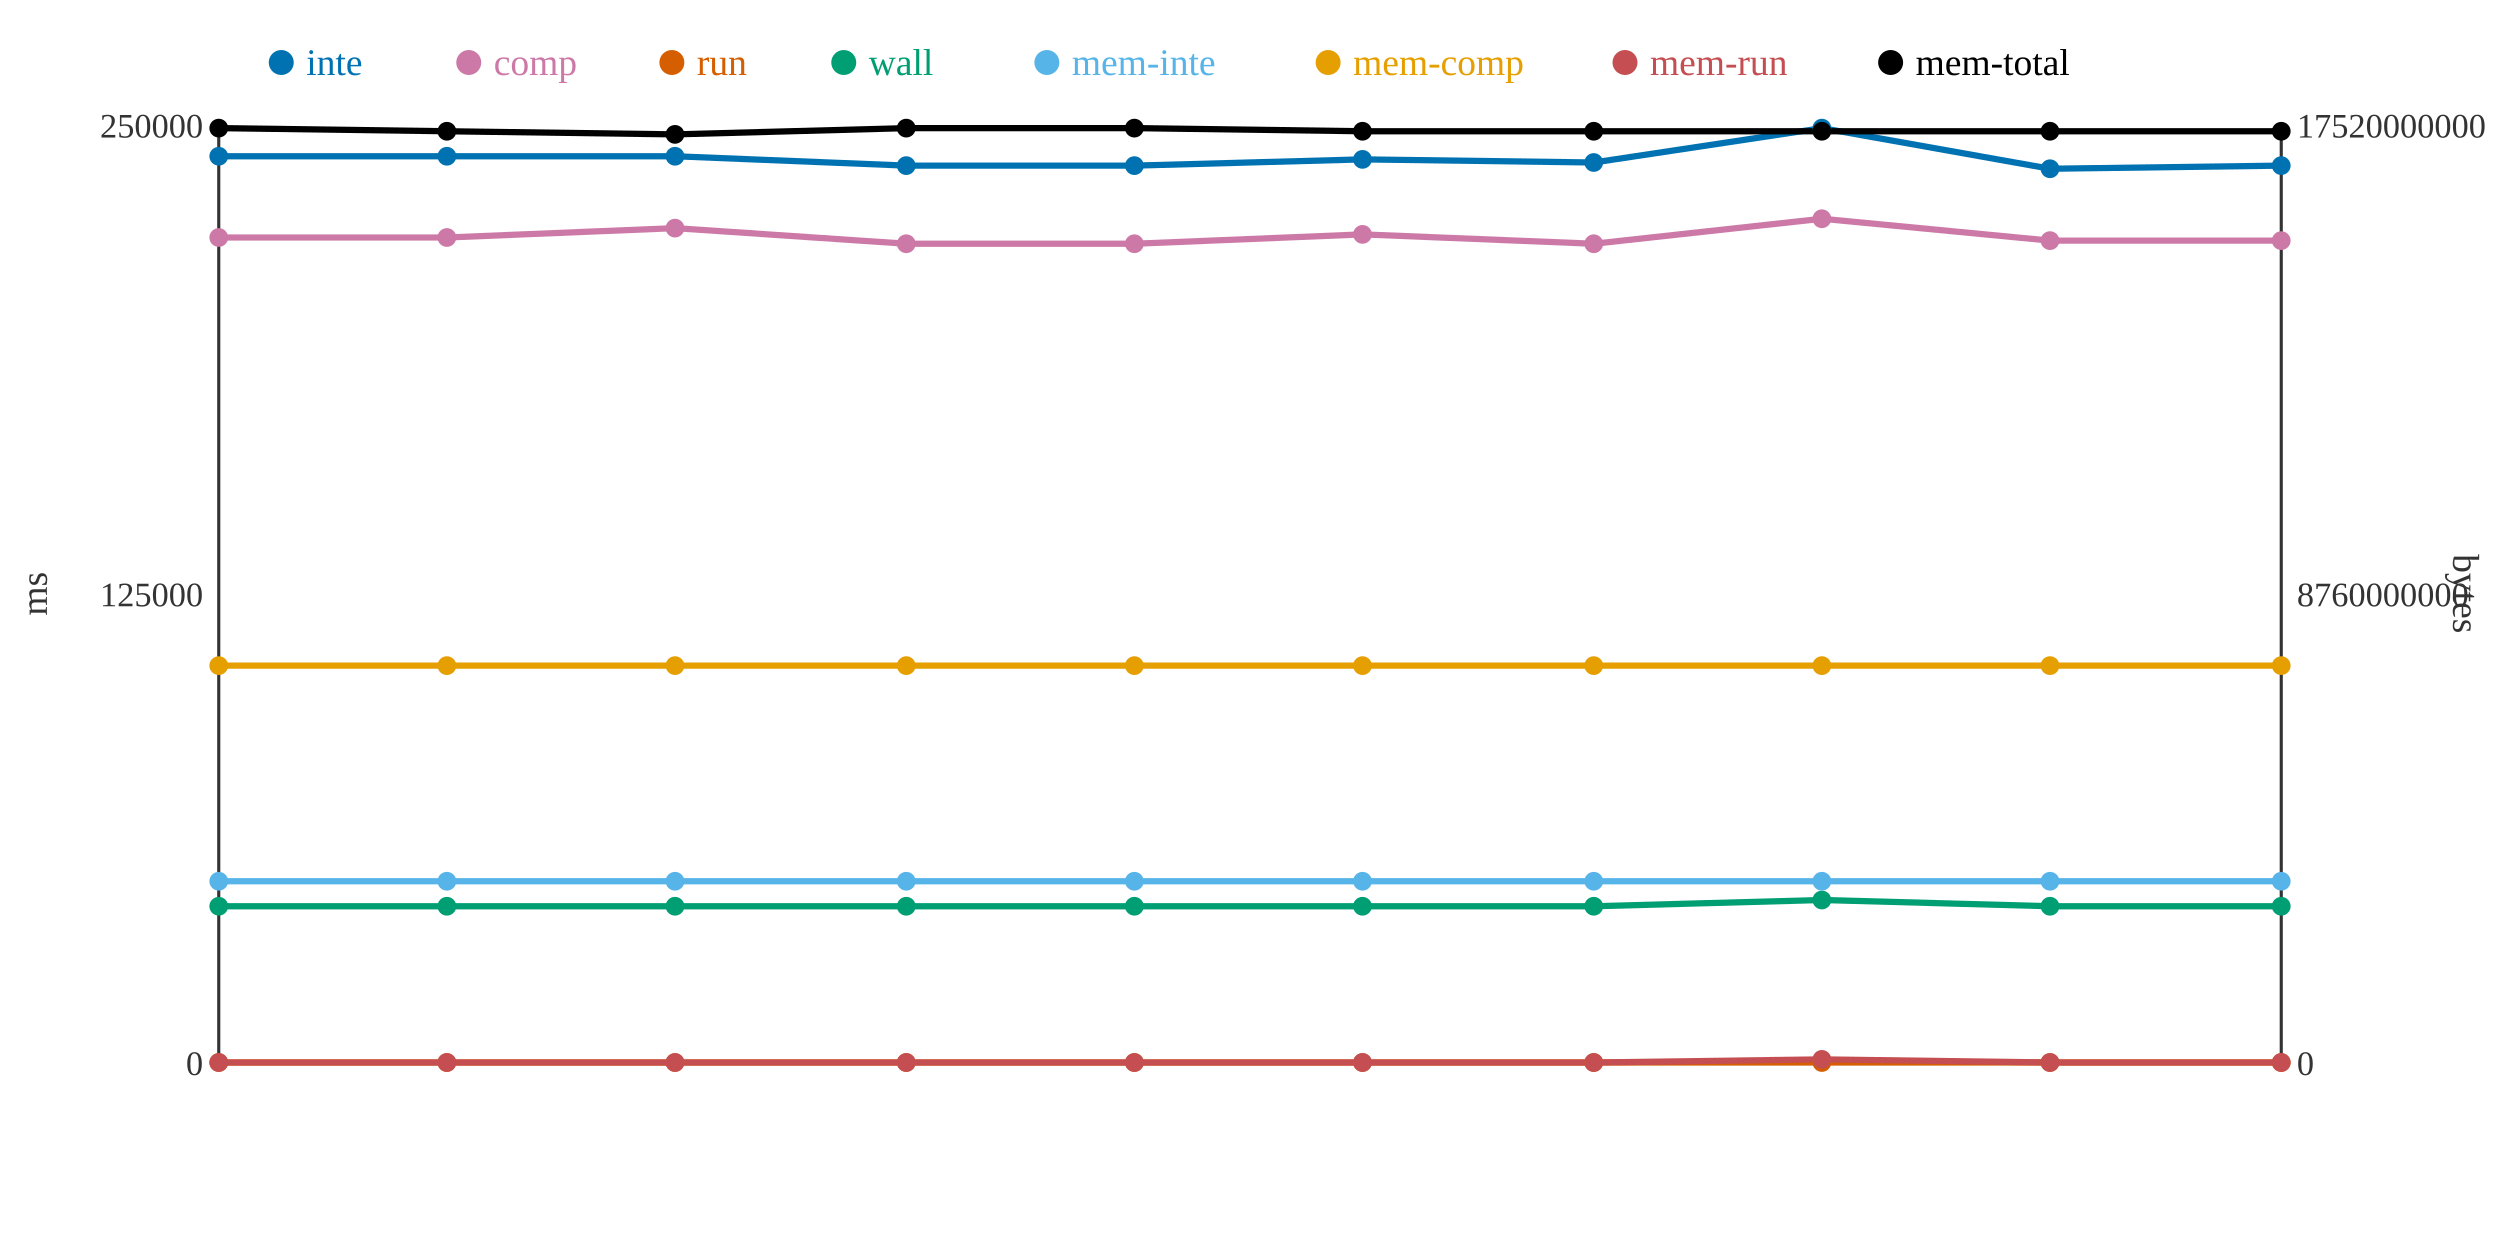
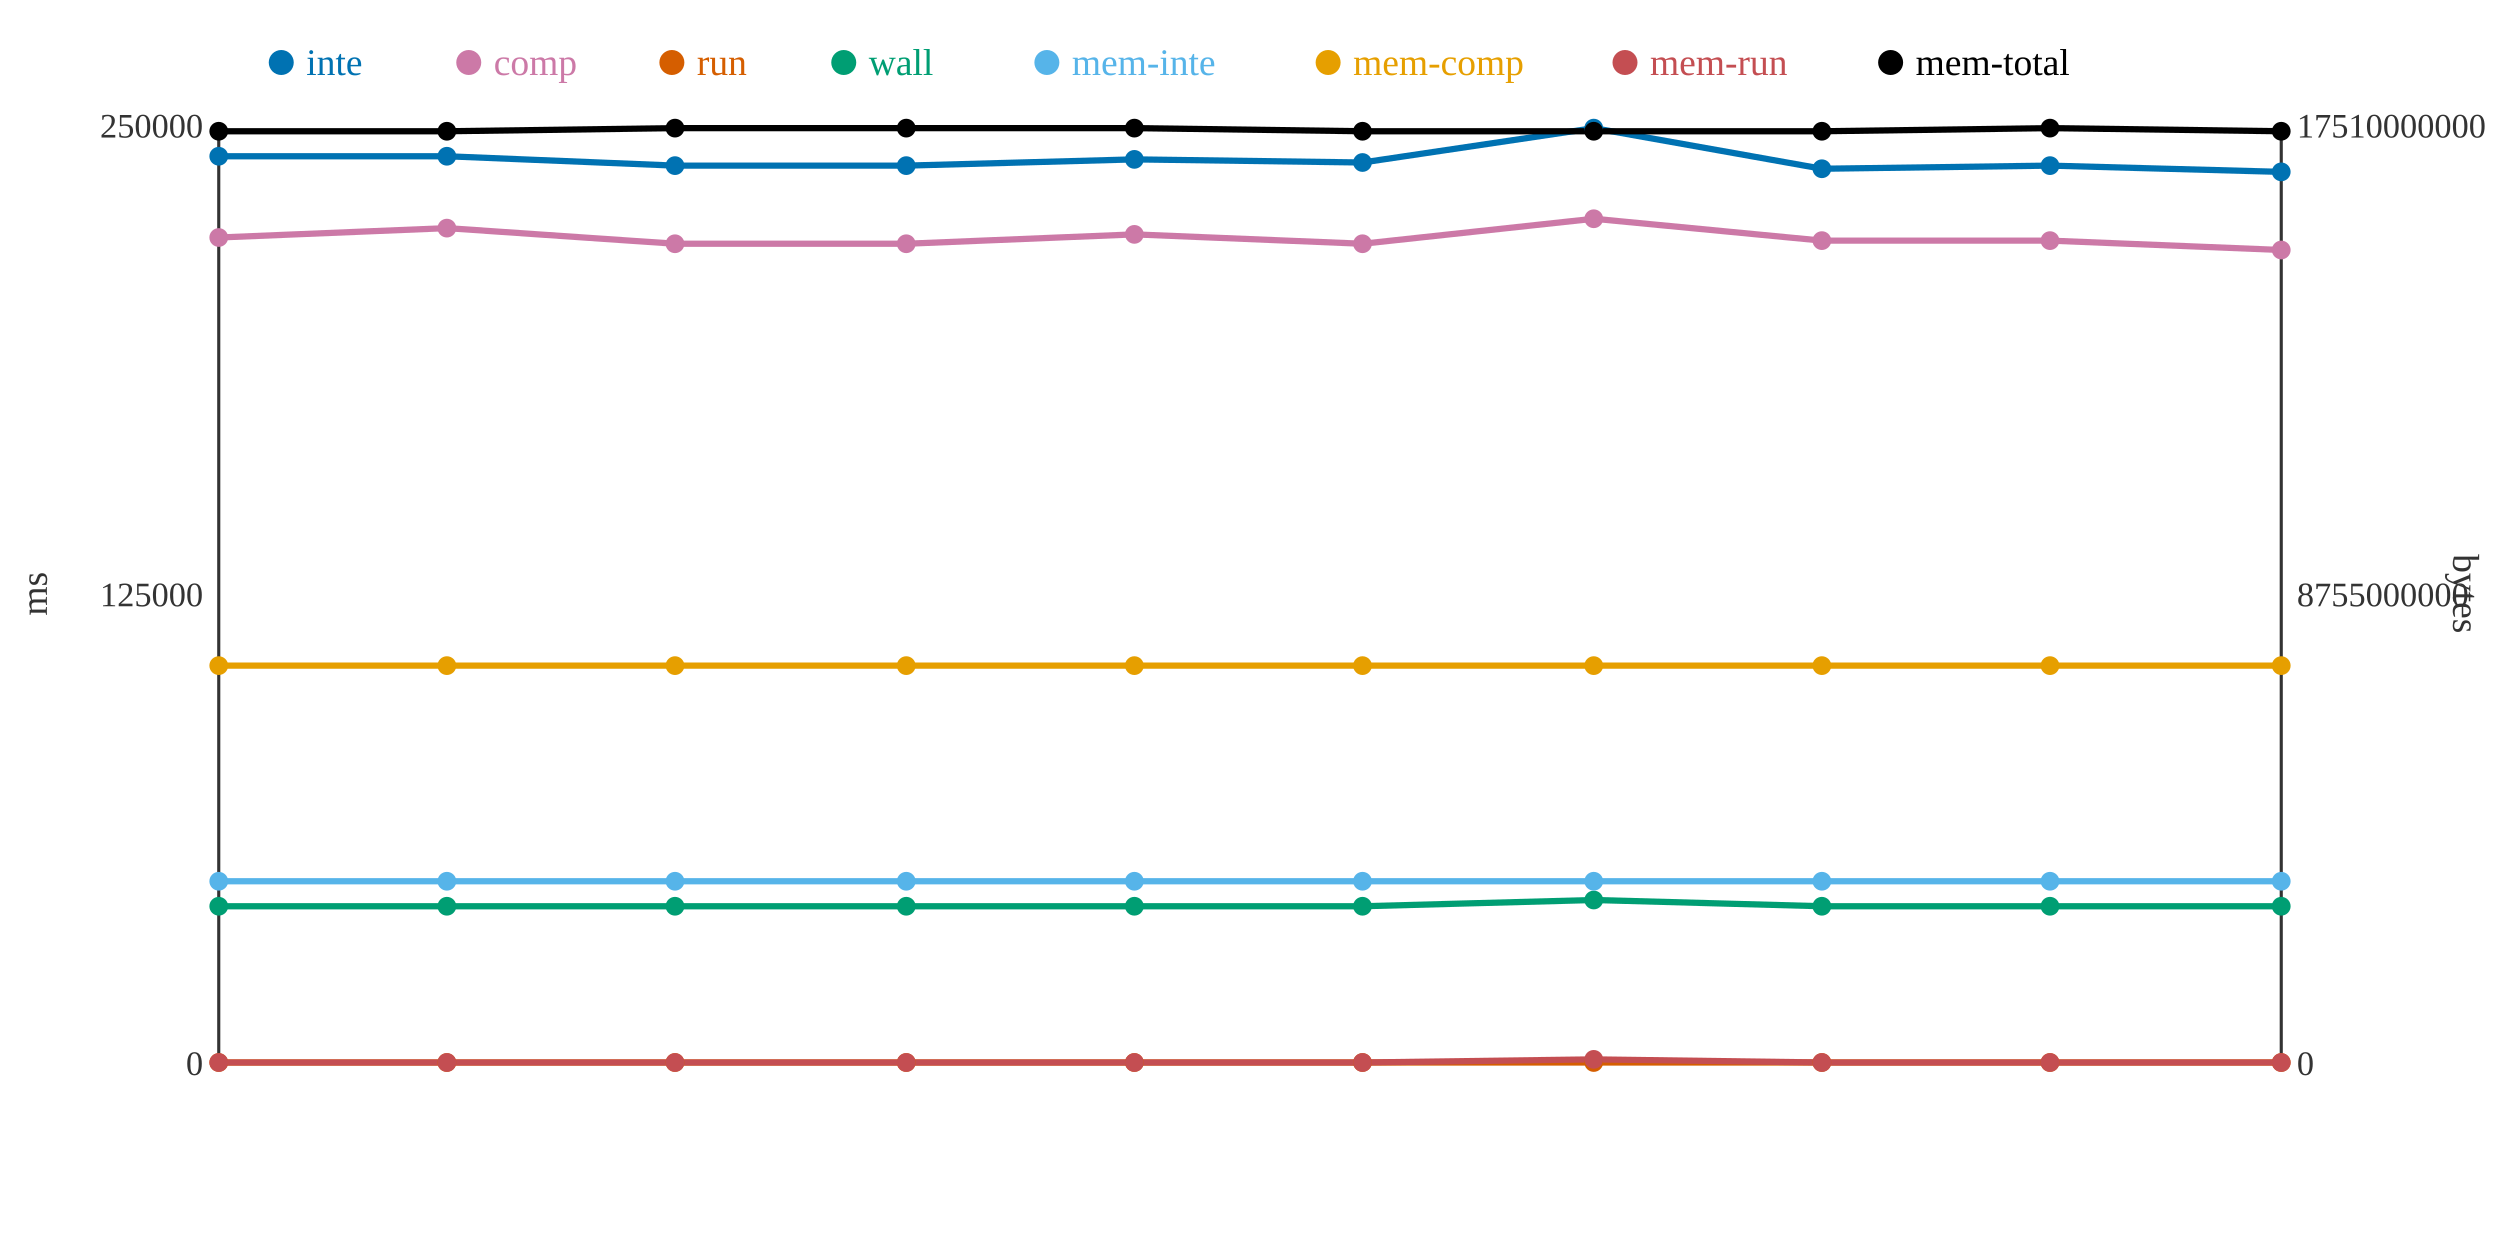
<svg xmlns="http://www.w3.org/2000/svg" width="800" height="400">
  <rect width="800" height="400" fill="white" />
  <line x1="70" y1="40" x2="70" y2="340" stroke="#333" stroke-width="1" />
  <line x1="70" y1="340" x2="730" y2="340" stroke="#333" stroke-width="1" />
  <line x1="730" y1="40" x2="730" y2="340" stroke="#333" stroke-width="1" />
  <text x="65" y="344" text-anchor="end" font-size="11" fill="#333">0</text>
  <text x="65" y="194" text-anchor="end" font-size="11" fill="#333">125000</text>
  <text x="65" y="44" text-anchor="end" font-size="11" fill="#333">250000</text>
  <text x="15" y="190" text-anchor="middle" font-size="12" fill="#333" transform="rotate(-90 15 190)">ms</text>
  <text x="735" y="344" text-anchor="start" font-size="11" fill="#333">0</text>
-   <text x="735" y="194" text-anchor="start" font-size="11" fill="#333">8760000000</text>
-   <text x="735" y="44" text-anchor="start" font-size="11" fill="#333">17520000000</text>
+   <text x="735" y="194" text-anchor="start" font-size="11" fill="#333">8755000000</text>
+   <text x="735" y="44" text-anchor="start" font-size="11" fill="#333">17510000000</text>
  <text x="785" y="190" text-anchor="middle" font-size="12" fill="#333" transform="rotate(90 785 190)">bytes</text>
-   <polyline points="70,50 143,50 216,50 290,53 363,53 436,51 510,52 583,41 656,54 730,53" fill="none" stroke="#0072B2" stroke-width="2" />
-   <polyline points="70,76 143,76 216,73 290,78 363,78 436,75 510,78 583,70 656,77 730,77" fill="none" stroke="#CC79A7" stroke-width="2" />
+   <polyline points="70,50 143,50 216,53 290,53 363,51 436,52 510,41 583,54 656,53 730,55" fill="none" stroke="#0072B2" stroke-width="2" />
+   <polyline points="70,76 143,73 216,78 290,78 363,75 436,78 510,70 583,77 656,77 730,80" fill="none" stroke="#CC79A7" stroke-width="2" />
  <polyline points="70,340 143,340 216,340 290,340 363,340 436,340 510,340 583,340 656,340 730,340" fill="none" stroke="#D55E00" stroke-width="2" />
-   <polyline points="70,290 143,290 216,290 290,290 363,290 436,290 510,290 583,288 656,290 730,290" fill="none" stroke="#009E73" stroke-width="2" />
+   <polyline points="70,290 143,290 216,290 290,290 363,290 436,290 510,288 583,290 656,290 730,290" fill="none" stroke="#009E73" stroke-width="2" />
  <polyline points="70,282 143,282 216,282 290,282 363,282 436,282 510,282 583,282 656,282 730,282" fill="none" stroke="#56B4E9" stroke-width="2" />
  <polyline points="70,213 143,213 216,213 290,213 363,213 436,213 510,213 583,213 656,213 730,213" fill="none" stroke="#E69F00" stroke-width="2" />
-   <polyline points="70,340 143,340 216,340 290,340 363,340 436,340 510,340 583,339 656,340 730,340" fill="none" stroke="#C44E52" stroke-width="2" />
-   <polyline points="70,41 143,42 216,43 290,41 363,41 436,42 510,42 583,42 656,42 730,42" fill="none" stroke="#000000" stroke-width="2" />
+   <polyline points="70,340 143,340 216,340 290,340 363,340 436,340 510,339 583,340 656,340 730,340" fill="none" stroke="#C44E52" stroke-width="2" />
+   <polyline points="70,42 143,42 216,41 290,41 363,41 436,42 510,42 583,42 656,41 730,42" fill="none" stroke="#000000" stroke-width="2" />
  <circle cx="70" cy="50" r="3" fill="#0072B2" />
  <circle cx="70" cy="76" r="3" fill="#CC79A7" />
  <circle cx="70" cy="340" r="3" fill="#D55E00" />
  <circle cx="70" cy="290" r="3" fill="#009E73" />
  <circle cx="70" cy="282" r="3" fill="#56B4E9" />
  <circle cx="70" cy="213" r="3" fill="#E69F00" />
  <circle cx="70" cy="340" r="3" fill="#C44E52" />
-   <circle cx="70" cy="41" r="3" fill="#000000" />
+   <circle cx="70" cy="42" r="3" fill="#000000" />
  <circle cx="143" cy="50" r="3" fill="#0072B2" />
-   <circle cx="143" cy="76" r="3" fill="#CC79A7" />
+   <circle cx="143" cy="73" r="3" fill="#CC79A7" />
  <circle cx="143" cy="340" r="3" fill="#D55E00" />
  <circle cx="143" cy="290" r="3" fill="#009E73" />
  <circle cx="143" cy="282" r="3" fill="#56B4E9" />
  <circle cx="143" cy="213" r="3" fill="#E69F00" />
  <circle cx="143" cy="340" r="3" fill="#C44E52" />
  <circle cx="143" cy="42" r="3" fill="#000000" />
-   <circle cx="216" cy="50" r="3" fill="#0072B2" />
-   <circle cx="216" cy="73" r="3" fill="#CC79A7" />
+   <circle cx="216" cy="53" r="3" fill="#0072B2" />
+   <circle cx="216" cy="78" r="3" fill="#CC79A7" />
  <circle cx="216" cy="340" r="3" fill="#D55E00" />
  <circle cx="216" cy="290" r="3" fill="#009E73" />
  <circle cx="216" cy="282" r="3" fill="#56B4E9" />
  <circle cx="216" cy="213" r="3" fill="#E69F00" />
  <circle cx="216" cy="340" r="3" fill="#C44E52" />
-   <circle cx="216" cy="43" r="3" fill="#000000" />
+   <circle cx="216" cy="41" r="3" fill="#000000" />
  <circle cx="290" cy="53" r="3" fill="#0072B2" />
  <circle cx="290" cy="78" r="3" fill="#CC79A7" />
  <circle cx="290" cy="340" r="3" fill="#D55E00" />
  <circle cx="290" cy="290" r="3" fill="#009E73" />
  <circle cx="290" cy="282" r="3" fill="#56B4E9" />
  <circle cx="290" cy="213" r="3" fill="#E69F00" />
  <circle cx="290" cy="340" r="3" fill="#C44E52" />
  <circle cx="290" cy="41" r="3" fill="#000000" />
-   <circle cx="363" cy="53" r="3" fill="#0072B2" />
-   <circle cx="363" cy="78" r="3" fill="#CC79A7" />
+   <circle cx="363" cy="51" r="3" fill="#0072B2" />
+   <circle cx="363" cy="75" r="3" fill="#CC79A7" />
  <circle cx="363" cy="340" r="3" fill="#D55E00" />
  <circle cx="363" cy="290" r="3" fill="#009E73" />
  <circle cx="363" cy="282" r="3" fill="#56B4E9" />
  <circle cx="363" cy="213" r="3" fill="#E69F00" />
  <circle cx="363" cy="340" r="3" fill="#C44E52" />
  <circle cx="363" cy="41" r="3" fill="#000000" />
-   <circle cx="436" cy="51" r="3" fill="#0072B2" />
-   <circle cx="436" cy="75" r="3" fill="#CC79A7" />
+   <circle cx="436" cy="52" r="3" fill="#0072B2" />
+   <circle cx="436" cy="78" r="3" fill="#CC79A7" />
  <circle cx="436" cy="340" r="3" fill="#D55E00" />
  <circle cx="436" cy="290" r="3" fill="#009E73" />
  <circle cx="436" cy="282" r="3" fill="#56B4E9" />
  <circle cx="436" cy="213" r="3" fill="#E69F00" />
  <circle cx="436" cy="340" r="3" fill="#C44E52" />
  <circle cx="436" cy="42" r="3" fill="#000000" />
-   <circle cx="510" cy="52" r="3" fill="#0072B2" />
-   <circle cx="510" cy="78" r="3" fill="#CC79A7" />
+   <circle cx="510" cy="41" r="3" fill="#0072B2" />
+   <circle cx="510" cy="70" r="3" fill="#CC79A7" />
  <circle cx="510" cy="340" r="3" fill="#D55E00" />
-   <circle cx="510" cy="290" r="3" fill="#009E73" />
+   <circle cx="510" cy="288" r="3" fill="#009E73" />
  <circle cx="510" cy="282" r="3" fill="#56B4E9" />
  <circle cx="510" cy="213" r="3" fill="#E69F00" />
-   <circle cx="510" cy="340" r="3" fill="#C44E52" />
+   <circle cx="510" cy="339" r="3" fill="#C44E52" />
  <circle cx="510" cy="42" r="3" fill="#000000" />
-   <circle cx="583" cy="41" r="3" fill="#0072B2" />
-   <circle cx="583" cy="70" r="3" fill="#CC79A7" />
+   <circle cx="583" cy="54" r="3" fill="#0072B2" />
+   <circle cx="583" cy="77" r="3" fill="#CC79A7" />
  <circle cx="583" cy="340" r="3" fill="#D55E00" />
-   <circle cx="583" cy="288" r="3" fill="#009E73" />
+   <circle cx="583" cy="290" r="3" fill="#009E73" />
  <circle cx="583" cy="282" r="3" fill="#56B4E9" />
  <circle cx="583" cy="213" r="3" fill="#E69F00" />
-   <circle cx="583" cy="339" r="3" fill="#C44E52" />
+   <circle cx="583" cy="340" r="3" fill="#C44E52" />
  <circle cx="583" cy="42" r="3" fill="#000000" />
-   <circle cx="656" cy="54" r="3" fill="#0072B2" />
+   <circle cx="656" cy="53" r="3" fill="#0072B2" />
  <circle cx="656" cy="77" r="3" fill="#CC79A7" />
  <circle cx="656" cy="340" r="3" fill="#D55E00" />
  <circle cx="656" cy="290" r="3" fill="#009E73" />
  <circle cx="656" cy="282" r="3" fill="#56B4E9" />
  <circle cx="656" cy="213" r="3" fill="#E69F00" />
  <circle cx="656" cy="340" r="3" fill="#C44E52" />
-   <circle cx="656" cy="42" r="3" fill="#000000" />
-   <circle cx="730" cy="53" r="3" fill="#0072B2" />
-   <circle cx="730" cy="77" r="3" fill="#CC79A7" />
+   <circle cx="656" cy="41" r="3" fill="#000000" />
+   <circle cx="730" cy="55" r="3" fill="#0072B2" />
+   <circle cx="730" cy="80" r="3" fill="#CC79A7" />
  <circle cx="730" cy="340" r="3" fill="#D55E00" />
  <circle cx="730" cy="290" r="3" fill="#009E73" />
  <circle cx="730" cy="282" r="3" fill="#56B4E9" />
  <circle cx="730" cy="213" r="3" fill="#E69F00" />
  <circle cx="730" cy="340" r="3" fill="#C44E52" />
  <circle cx="730" cy="42" r="3" fill="#000000" />
  <circle cx="90" cy="20" r="4" fill="#0072B2" />
  <text x="98" y="24" text-anchor="start" font-size="12" fill="#0072B2">inte</text>
  <circle cx="150" cy="20" r="4" fill="#CC79A7" />
  <text x="158" y="24" text-anchor="start" font-size="12" fill="#CC79A7">comp</text>
  <circle cx="215" cy="20" r="4" fill="#D55E00" />
  <text x="223" y="24" text-anchor="start" font-size="12" fill="#D55E00">run</text>
  <circle cx="270" cy="20" r="4" fill="#009E73" />
  <text x="278" y="24" text-anchor="start" font-size="12" fill="#009E73">wall</text>
  <circle cx="335" cy="20" r="4" fill="#56B4E9" />
  <text x="343" y="24" text-anchor="start" font-size="12" fill="#56B4E9">mem-inte</text>
  <circle cx="425" cy="20" r="4" fill="#E69F00" />
  <text x="433" y="24" text-anchor="start" font-size="12" fill="#E69F00">mem-comp</text>
  <circle cx="520" cy="20" r="4" fill="#C44E52" />
  <text x="528" y="24" text-anchor="start" font-size="12" fill="#C44E52">mem-run</text>
  <circle cx="605" cy="20" r="4" fill="#000000" />
  <text x="613" y="24" text-anchor="start" font-size="12" fill="#000000">mem-total</text>
</svg>
